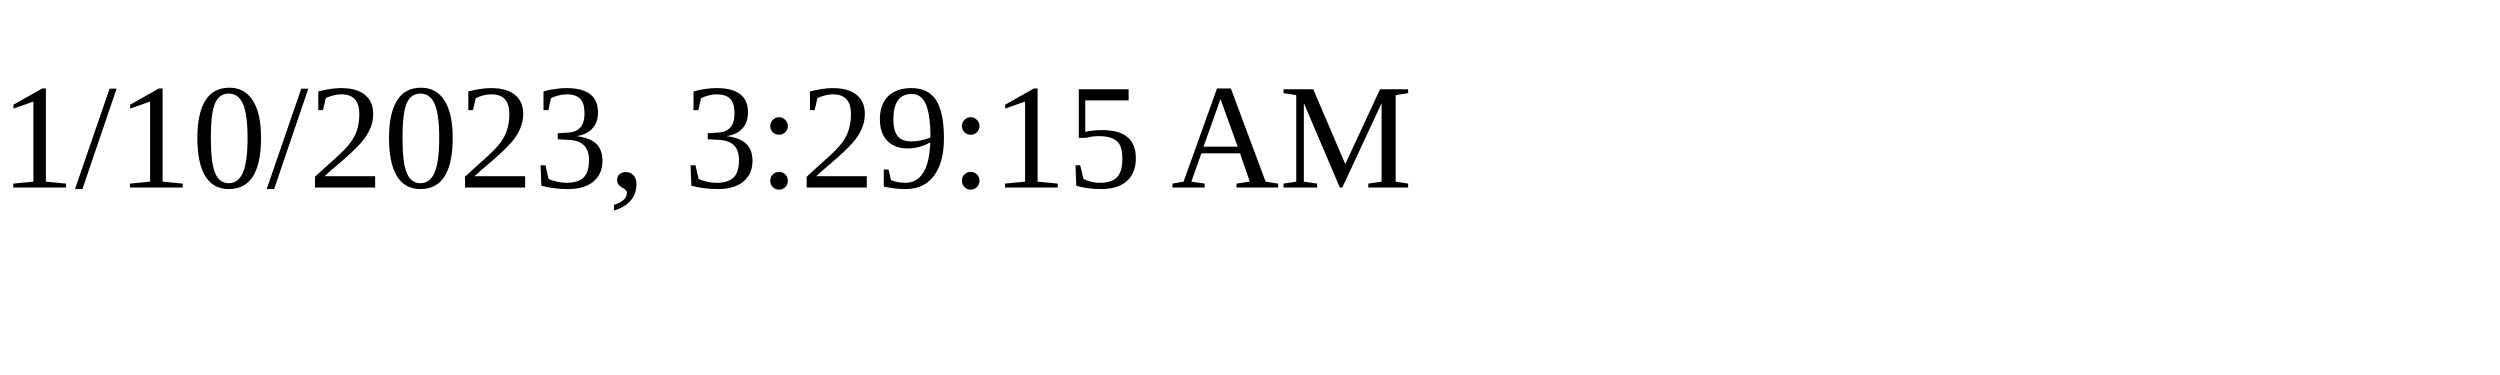
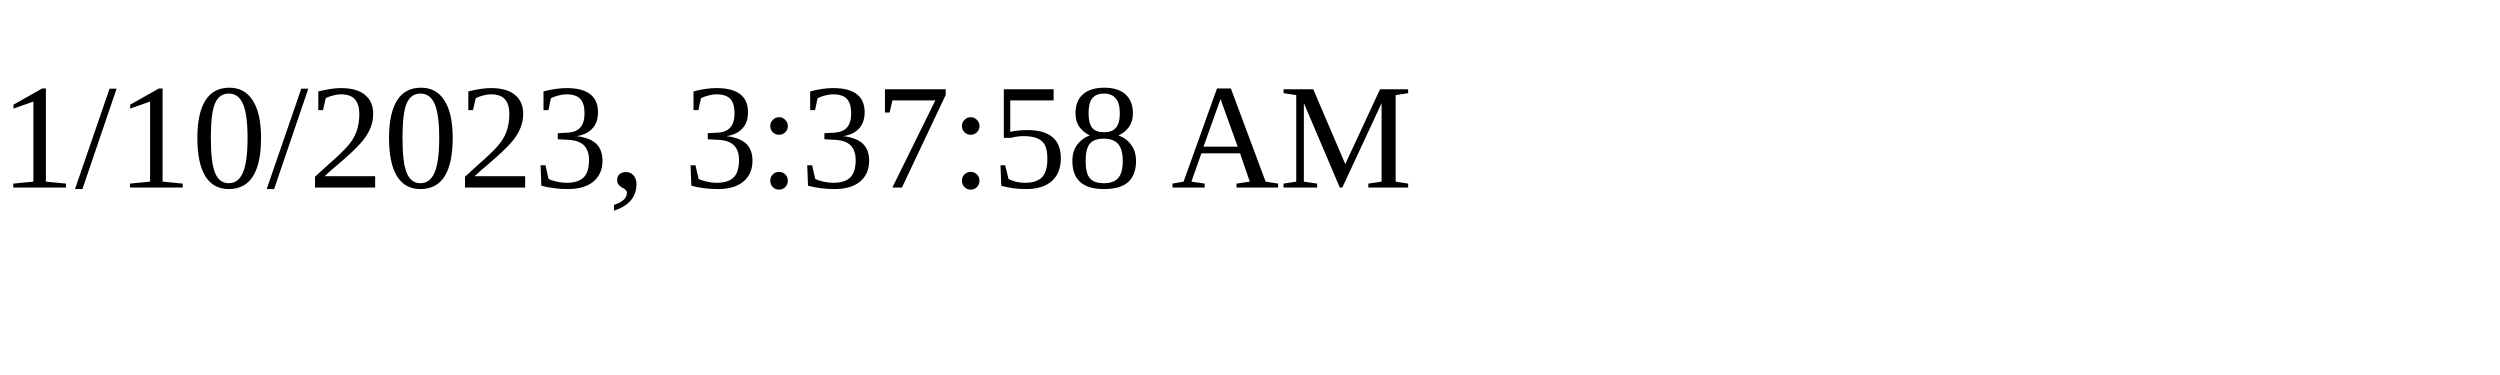
<svg xmlns="http://www.w3.org/2000/svg" height="30" width="200">
-   <text x="0" y="15">1/10/2023, 3:29:15 AM</text>
+   <text x="0" y="15">1/10/2023, 3:37:58 AM</text>
</svg>
